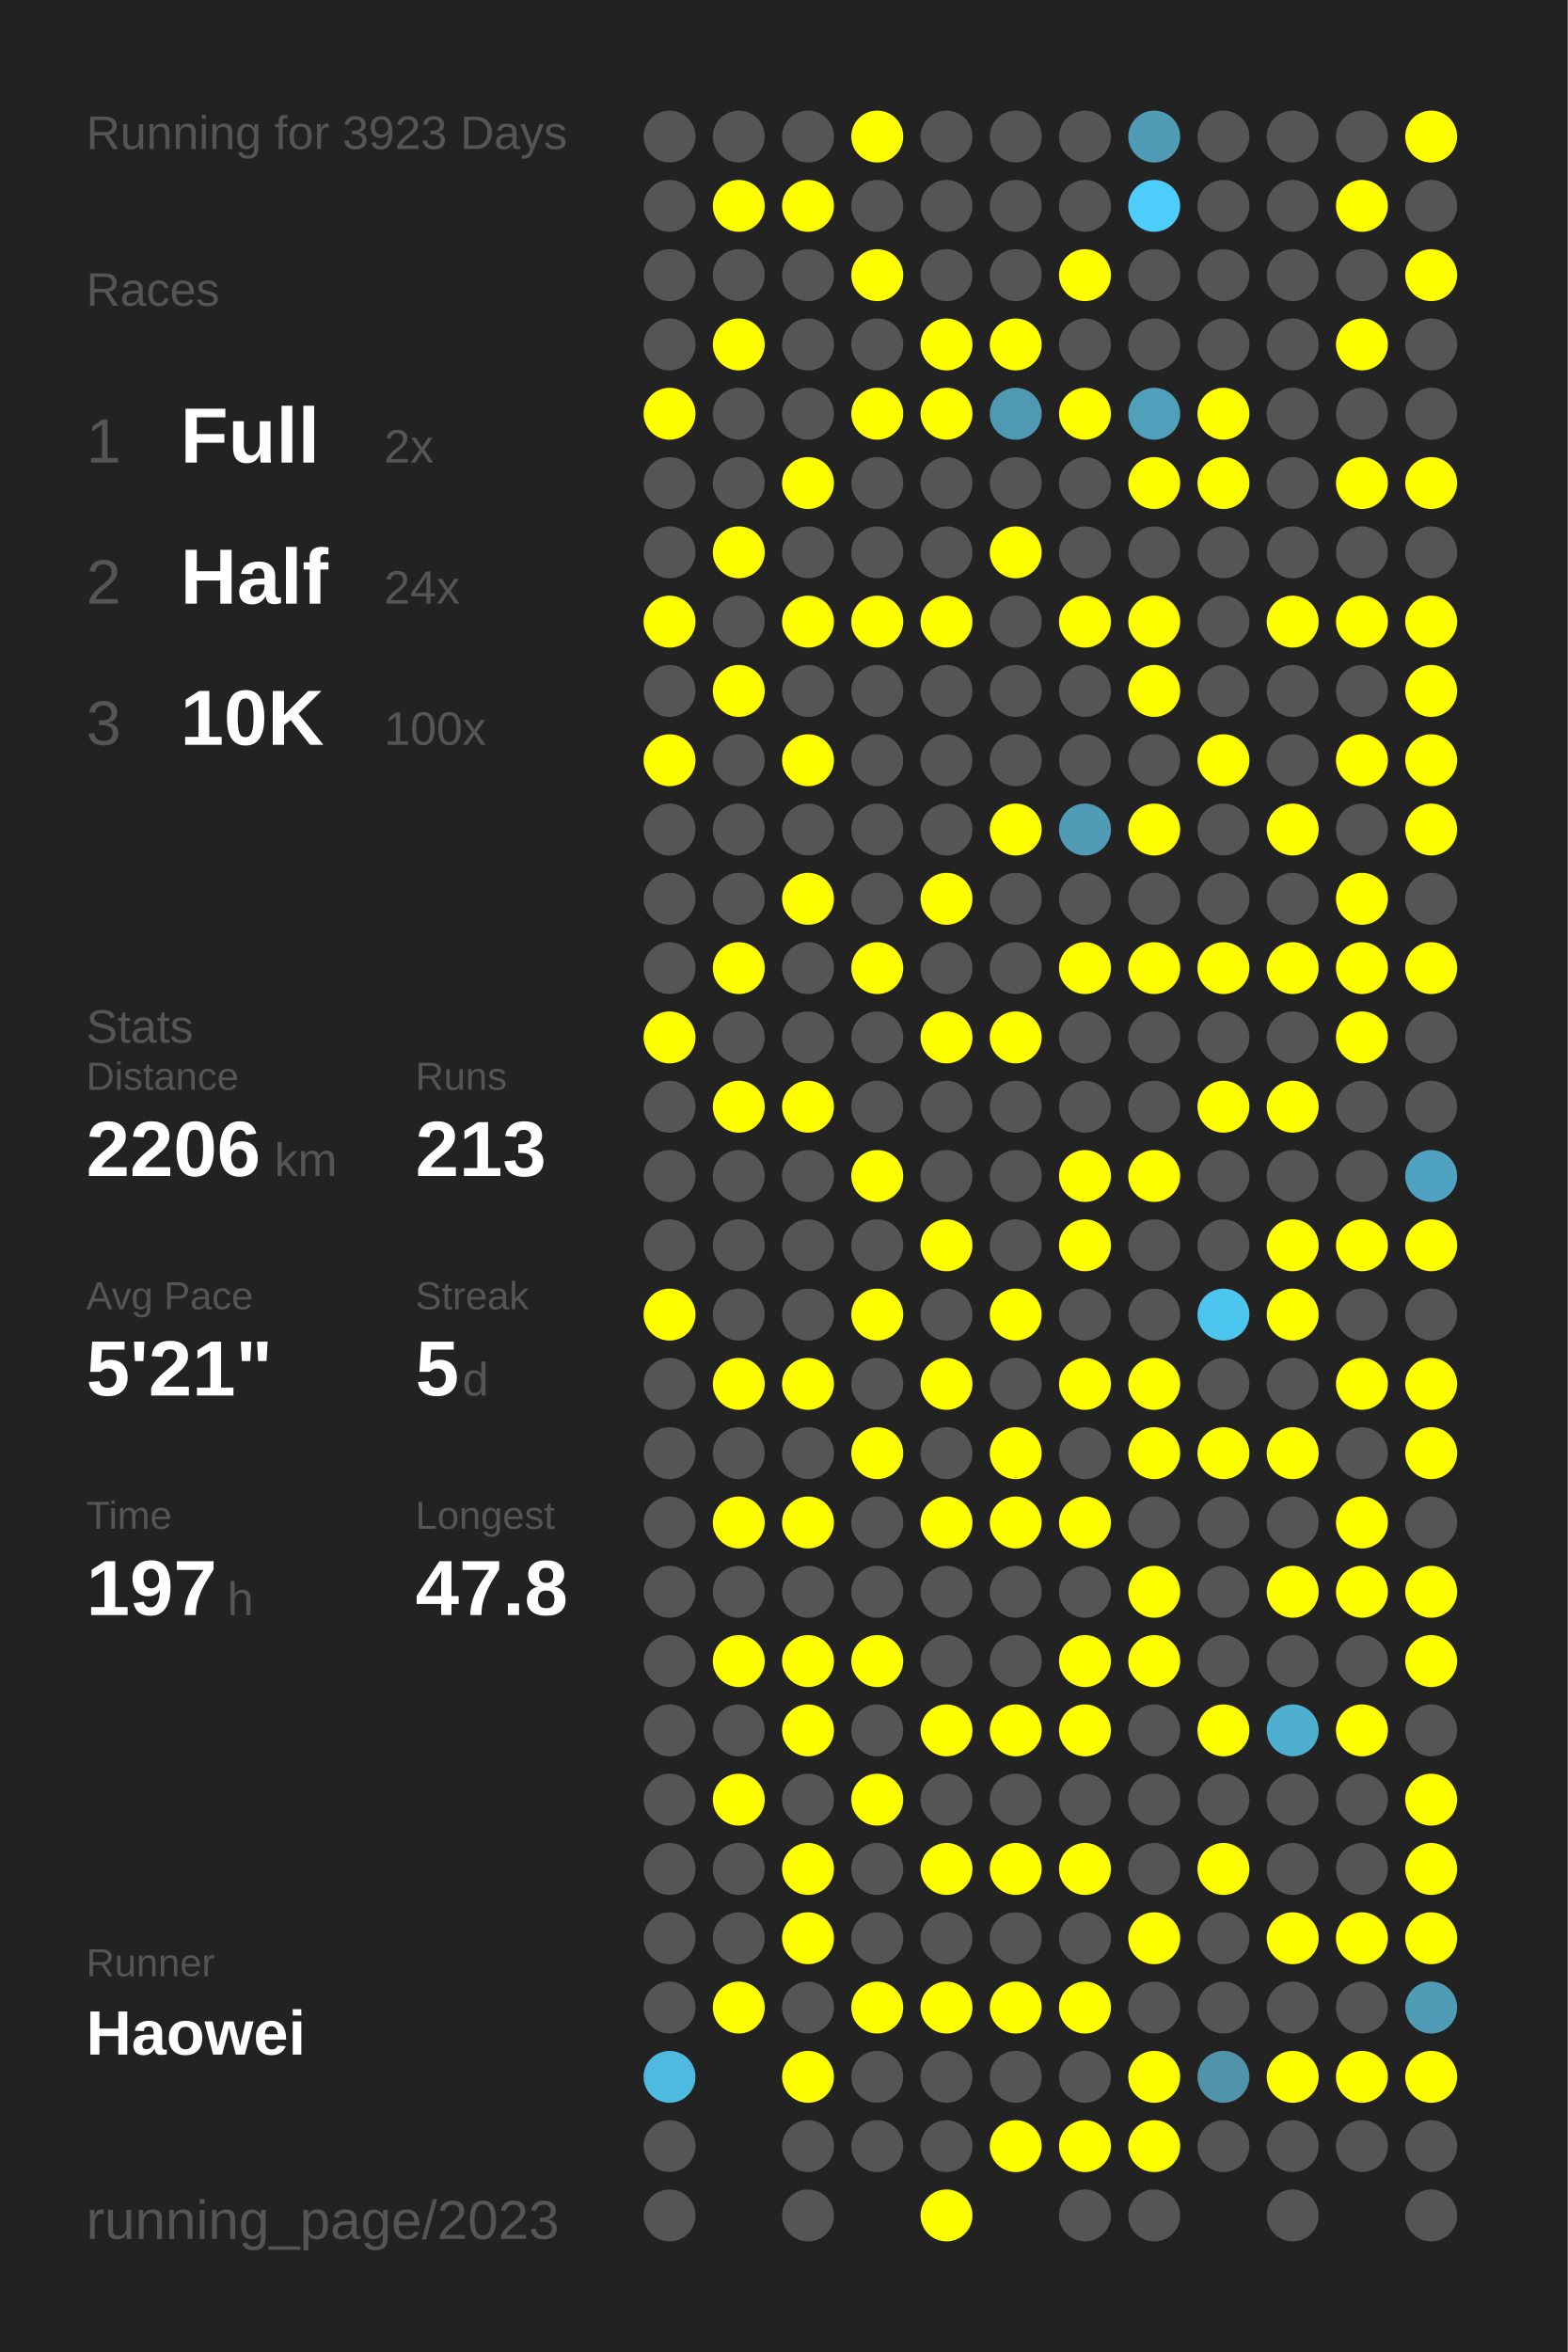
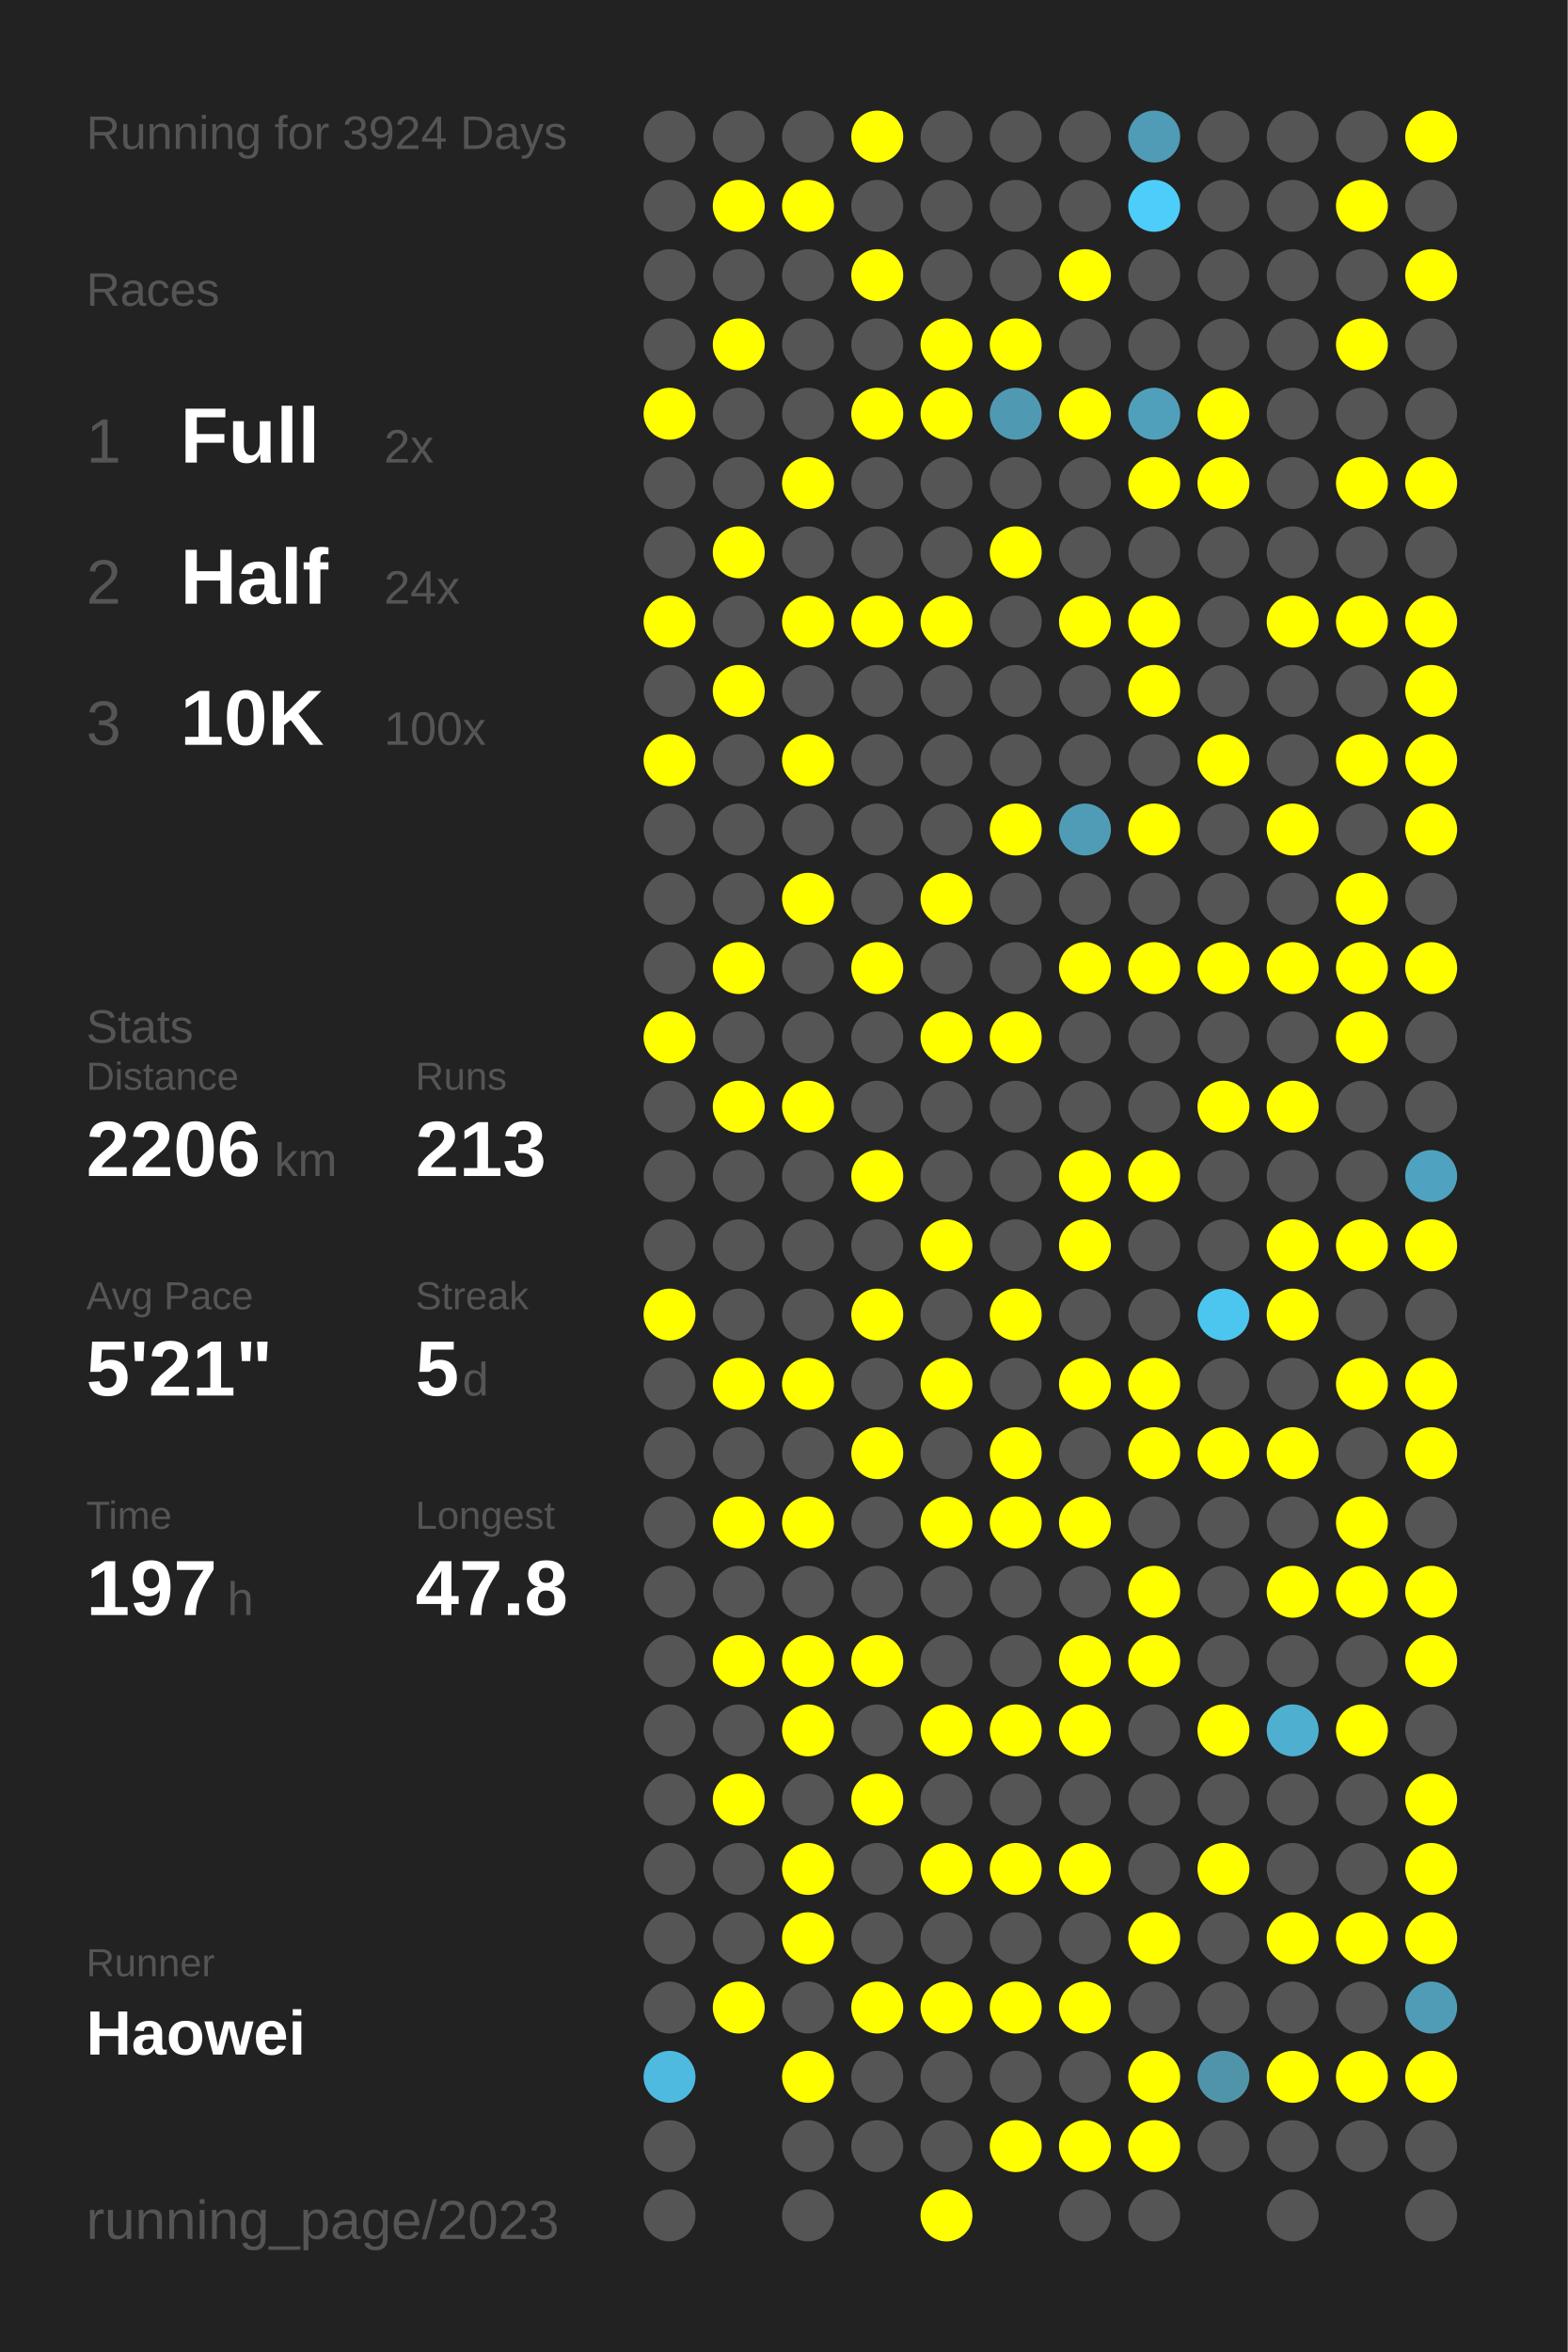
<svg xmlns="http://www.w3.org/2000/svg" baseProfile="full" height="300mm" version="1.1" viewBox="0,0,200,300" width="200mm">
  <defs />
  <rect fill="#222222" height="300" width="200" x="0" y="0" />
-   <text fill="#555555" style="font-size:6px; font-family:Arial;" x="11" y="19">Running for 3923 Days</text>
+   <text fill="#555555" style="font-size:6px; font-family:Arial;" x="11" y="19">Running for 3924 Days</text>
  <text fill="#555555" style="font-size:6px; font-family:Arial;" x="11" y="39">Races</text>
  <text fill="#555555" style="font-size:8px; font-family:Arial;" x="11" y="59">1</text>
  <text fill="#FFFFFF" style="font-size:10px; font-family:Arial; font-weight:bold;" x="23" y="59">Full</text>
  <text fill="#555555" style="font-size:6px; font-family:Arial;" x="49" y="59">2x</text>
  <text fill="#555555" style="font-size:8px; font-family:Arial;" x="11" y="77">2</text>
  <text fill="#FFFFFF" style="font-size:10px; font-family:Arial; font-weight:bold;" x="23" y="77">Half</text>
  <text fill="#555555" style="font-size:6px; font-family:Arial;" x="49" y="77">24x</text>
  <text fill="#555555" style="font-size:8px; font-family:Arial;" x="11" y="95">3</text>
  <text fill="#FFFFFF" style="font-size:10px; font-family:Arial; font-weight:bold;" x="23" y="95">10K</text>
  <text fill="#555555" style="font-size:6px; font-family:Arial;" x="49" y="95">100x</text>
  <text fill="#555555" style="font-size:6px; font-family:Arial;" x="11" y="133">Stats</text>
  <text fill="#555555" style="font-size:5px; font-family:Arial;" x="11" y="139">Distance</text>
  <text fill="#FFFFFF" style="font-size:10px; font-family:Arial; font-weight:bold;" x="11" y="150">2206</text>
  <text fill="#555555" style="font-size:6px; font-family:Arial;" x="35" y="150">km</text>
  <text fill="#555555" style="font-size:5px; font-family:Arial;" x="53" y="139">Runs</text>
  <text fill="#FFFFFF" style="font-size:10px; font-family:Arial; font-weight:bold;" x="53" y="150">213</text>
  <text fill="#555555" style="font-size:5px; font-family:Arial;" x="11" y="167">Avg Pace</text>
  <text fill="#FFFFFF" style="font-size:10px; font-family:Arial; font-weight:bold;" x="11" y="178">5'21"</text>
  <text fill="#555555" style="font-size:5px; font-family:Arial;" x="53" y="167">Streak</text>
  <text fill="#FFFFFF" style="font-size:10px; font-family:Arial; font-weight:bold;" x="53" y="178">5</text>
  <text fill="#555555" style="font-size:6px; font-family:Arial;" x="59" y="178">d</text>
  <text fill="#555555" style="font-size:5px; font-family:Arial;" x="11" y="195">Time</text>
  <text fill="#FFFFFF" style="font-size:10px; font-family:Arial; font-weight:bold;" x="11" y="206">197</text>
  <text fill="#555555" style="font-size:6px; font-family:Arial;" x="29" y="206">h</text>
  <text fill="#555555" style="font-size:5px; font-family:Arial;" x="53" y="195">Longest</text>
  <text fill="#FFFFFF" style="font-size:10px; font-family:Arial; font-weight:bold;" x="53" y="206">47.8</text>
  <text fill="#555555" style="font-size:5px; font-family:Arial;" x="11" y="252.065">Runner</text>
  <text fill="#FFFFFF" style="font-size:8px; font-family:Arial; font-weight:bold;" x="11" y="262.065">Haowei</text>
  <text fill="#555555" style="font-size:7px; font-family:Arial;" x="11" y="285.581">running_page/2023</text>
  <circle cx="85.417" cy="17.419" fill="#555555" r="3.312" />
  <circle cx="85.417" cy="26.258" fill="#555555" r="3.312" />
  <circle cx="85.417" cy="35.097" fill="#555555" r="3.312" />
  <circle cx="85.417" cy="43.935" fill="#555555" r="3.312" />
  <circle cx="85.417" cy="52.774" fill="#FFFF00" r="3.312" />
  <circle cx="85.417" cy="61.613" fill="#555555" r="3.312" />
  <circle cx="85.417" cy="70.452" fill="#555555" r="3.312" />
  <circle cx="85.417" cy="79.29" fill="#FFFF00" r="3.312" />
  <circle cx="85.417" cy="88.129" fill="#555555" r="3.312" />
  <circle cx="85.417" cy="96.968" fill="#FFFF00" r="3.312" />
  <circle cx="85.417" cy="105.806" fill="#555555" r="3.312" />
  <circle cx="85.417" cy="114.645" fill="#555555" r="3.312" />
  <circle cx="85.417" cy="123.484" fill="#555555" r="3.312" />
  <circle cx="85.417" cy="132.323" fill="#FFFF00" r="3.312" />
  <circle cx="85.417" cy="141.161" fill="#555555" r="3.312" />
  <circle cx="85.417" cy="150" fill="#555555" r="3.312" />
  <circle cx="85.417" cy="158.839" fill="#555555" r="3.312" />
  <circle cx="85.417" cy="167.677" fill="#FFFF00" r="3.312" />
  <circle cx="85.417" cy="176.516" fill="#555555" r="3.312" />
  <circle cx="85.417" cy="185.355" fill="#555555" r="3.312" />
  <circle cx="85.417" cy="194.194" fill="#555555" r="3.312" />
  <circle cx="85.417" cy="203.032" fill="#555555" r="3.312" />
  <circle cx="85.417" cy="211.871" fill="#555555" r="3.312" />
  <circle cx="85.417" cy="220.71" fill="#555555" r="3.312" />
  <circle cx="85.417" cy="229.548" fill="#555555" r="3.312" />
  <circle cx="85.417" cy="238.387" fill="#555555" r="3.312" />
  <circle cx="85.417" cy="247.226" fill="#555555" r="3.312" />
  <circle cx="85.417" cy="256.065" fill="#555555" r="3.312" />
  <circle cx="85.417" cy="264.903" fill="#4ebadf" r="3.312" />
  <circle cx="85.417" cy="273.742" fill="#555555" r="3.312" />
  <circle cx="85.417" cy="282.581" fill="#555555" r="3.312" />
  <circle cx="94.25" cy="17.419" fill="#555555" r="3.312" />
  <circle cx="94.25" cy="26.258" fill="#FFFF00" r="3.312" />
  <circle cx="94.25" cy="35.097" fill="#555555" r="3.312" />
  <circle cx="94.25" cy="43.935" fill="#FFFF00" r="3.312" />
  <circle cx="94.25" cy="52.774" fill="#555555" r="3.312" />
  <circle cx="94.25" cy="61.613" fill="#555555" r="3.312" />
  <circle cx="94.25" cy="70.452" fill="#FFFF00" r="3.312" />
  <circle cx="94.25" cy="79.29" fill="#555555" r="3.312" />
  <circle cx="94.25" cy="88.129" fill="#FFFF00" r="3.312" />
  <circle cx="94.25" cy="96.968" fill="#555555" r="3.312" />
  <circle cx="94.25" cy="105.806" fill="#555555" r="3.312" />
  <circle cx="94.25" cy="114.645" fill="#555555" r="3.312" />
  <circle cx="94.25" cy="123.484" fill="#FFFF00" r="3.312" />
  <circle cx="94.25" cy="132.323" fill="#555555" r="3.312" />
  <circle cx="94.25" cy="141.161" fill="#FFFF00" r="3.312" />
  <circle cx="94.25" cy="150" fill="#555555" r="3.312" />
  <circle cx="94.25" cy="158.839" fill="#555555" r="3.312" />
  <circle cx="94.25" cy="167.677" fill="#555555" r="3.312" />
  <circle cx="94.25" cy="176.516" fill="#FFFF00" r="3.312" />
  <circle cx="94.25" cy="185.355" fill="#555555" r="3.312" />
  <circle cx="94.25" cy="194.194" fill="#FFFF00" r="3.312" />
  <circle cx="94.25" cy="203.032" fill="#555555" r="3.312" />
  <circle cx="94.25" cy="211.871" fill="#FFFF00" r="3.312" />
  <circle cx="94.25" cy="220.71" fill="#555555" r="3.312" />
  <circle cx="94.25" cy="229.548" fill="#FFFF00" r="3.312" />
  <circle cx="94.25" cy="238.387" fill="#555555" r="3.312" />
  <circle cx="94.25" cy="247.226" fill="#555555" r="3.312" />
  <circle cx="94.25" cy="256.065" fill="#FFFF00" r="3.312" />
  <circle cx="103.083" cy="17.419" fill="#555555" r="3.312" />
  <circle cx="103.083" cy="26.258" fill="#FFFF00" r="3.312" />
  <circle cx="103.083" cy="35.097" fill="#555555" r="3.312" />
  <circle cx="103.083" cy="43.935" fill="#555555" r="3.312" />
  <circle cx="103.083" cy="52.774" fill="#555555" r="3.312" />
  <circle cx="103.083" cy="61.613" fill="#FFFF00" r="3.312" />
  <circle cx="103.083" cy="70.452" fill="#555555" r="3.312" />
  <circle cx="103.083" cy="79.29" fill="#FFFF00" r="3.312" />
  <circle cx="103.083" cy="88.129" fill="#555555" r="3.312" />
  <circle cx="103.083" cy="96.968" fill="#FFFF00" r="3.312" />
  <circle cx="103.083" cy="105.806" fill="#555555" r="3.312" />
  <circle cx="103.083" cy="114.645" fill="#FFFF00" r="3.312" />
  <circle cx="103.083" cy="123.484" fill="#555555" r="3.312" />
  <circle cx="103.083" cy="132.323" fill="#555555" r="3.312" />
  <circle cx="103.083" cy="141.161" fill="#FFFF00" r="3.312" />
  <circle cx="103.083" cy="150" fill="#555555" r="3.312" />
  <circle cx="103.083" cy="158.839" fill="#555555" r="3.312" />
  <circle cx="103.083" cy="167.677" fill="#555555" r="3.312" />
  <circle cx="103.083" cy="176.516" fill="#FFFF00" r="3.312" />
  <circle cx="103.083" cy="185.355" fill="#555555" r="3.312" />
  <circle cx="103.083" cy="194.194" fill="#FFFF00" r="3.312" />
  <circle cx="103.083" cy="203.032" fill="#555555" r="3.312" />
  <circle cx="103.083" cy="211.871" fill="#FFFF00" r="3.312" />
  <circle cx="103.083" cy="220.71" fill="#FFFF00" r="3.312" />
  <circle cx="103.083" cy="229.548" fill="#555555" r="3.312" />
  <circle cx="103.083" cy="238.387" fill="#FFFF00" r="3.312" />
  <circle cx="103.083" cy="247.226" fill="#FFFF00" r="3.312" />
  <circle cx="103.083" cy="256.065" fill="#555555" r="3.312" />
  <circle cx="103.083" cy="264.903" fill="#FFFF00" r="3.312" />
  <circle cx="103.083" cy="273.742" fill="#555555" r="3.312" />
  <circle cx="103.083" cy="282.581" fill="#555555" r="3.312" />
  <circle cx="111.917" cy="17.419" fill="#FFFF00" r="3.312" />
  <circle cx="111.917" cy="26.258" fill="#555555" r="3.312" />
  <circle cx="111.917" cy="35.097" fill="#FFFF00" r="3.312" />
  <circle cx="111.917" cy="43.935" fill="#555555" r="3.312" />
  <circle cx="111.917" cy="52.774" fill="#FFFF00" r="3.312" />
  <circle cx="111.917" cy="61.613" fill="#555555" r="3.312" />
  <circle cx="111.917" cy="70.452" fill="#555555" r="3.312" />
  <circle cx="111.917" cy="79.29" fill="#FFFF00" r="3.312" />
  <circle cx="111.917" cy="88.129" fill="#555555" r="3.312" />
  <circle cx="111.917" cy="96.968" fill="#555555" r="3.312" />
  <circle cx="111.917" cy="105.806" fill="#555555" r="3.312" />
  <circle cx="111.917" cy="114.645" fill="#555555" r="3.312" />
  <circle cx="111.917" cy="123.484" fill="#FFFF00" r="3.312" />
  <circle cx="111.917" cy="132.323" fill="#555555" r="3.312" />
  <circle cx="111.917" cy="141.161" fill="#555555" r="3.312" />
  <circle cx="111.917" cy="150" fill="#FFFF00" r="3.312" />
  <circle cx="111.917" cy="158.839" fill="#555555" r="3.312" />
  <circle cx="111.917" cy="167.677" fill="#FFFF00" r="3.312" />
  <circle cx="111.917" cy="176.516" fill="#555555" r="3.312" />
  <circle cx="111.917" cy="185.355" fill="#FFFF00" r="3.312" />
  <circle cx="111.917" cy="194.194" fill="#555555" r="3.312" />
  <circle cx="111.917" cy="203.032" fill="#555555" r="3.312" />
  <circle cx="111.917" cy="211.871" fill="#FFFF00" r="3.312" />
  <circle cx="111.917" cy="220.71" fill="#555555" r="3.312" />
  <circle cx="111.917" cy="229.548" fill="#FFFF00" r="3.312" />
  <circle cx="111.917" cy="238.387" fill="#555555" r="3.312" />
  <circle cx="111.917" cy="247.226" fill="#555555" r="3.312" />
  <circle cx="111.917" cy="256.065" fill="#FFFF00" r="3.312" />
  <circle cx="111.917" cy="264.903" fill="#555555" r="3.312" />
  <circle cx="111.917" cy="273.742" fill="#555555" r="3.312" />
  <circle cx="120.75" cy="17.419" fill="#555555" r="3.312" />
  <circle cx="120.75" cy="26.258" fill="#555555" r="3.312" />
  <circle cx="120.75" cy="35.097" fill="#555555" r="3.312" />
  <circle cx="120.75" cy="43.935" fill="#FFFF00" r="3.312" />
  <circle cx="120.75" cy="52.774" fill="#FFFF00" r="3.312" />
  <circle cx="120.75" cy="61.613" fill="#555555" r="3.312" />
  <circle cx="120.75" cy="70.452" fill="#555555" r="3.312" />
  <circle cx="120.75" cy="79.29" fill="#FFFF00" r="3.312" />
  <circle cx="120.75" cy="88.129" fill="#555555" r="3.312" />
  <circle cx="120.75" cy="96.968" fill="#555555" r="3.312" />
  <circle cx="120.75" cy="105.806" fill="#555555" r="3.312" />
  <circle cx="120.75" cy="114.645" fill="#FFFF00" r="3.312" />
  <circle cx="120.75" cy="123.484" fill="#555555" r="3.312" />
  <circle cx="120.75" cy="132.323" fill="#FFFF00" r="3.312" />
  <circle cx="120.75" cy="141.161" fill="#555555" r="3.312" />
  <circle cx="120.75" cy="150" fill="#555555" r="3.312" />
  <circle cx="120.75" cy="158.839" fill="#FFFF00" r="3.312" />
  <circle cx="120.75" cy="167.677" fill="#555555" r="3.312" />
  <circle cx="120.75" cy="176.516" fill="#FFFF00" r="3.312" />
  <circle cx="120.75" cy="185.355" fill="#555555" r="3.312" />
  <circle cx="120.75" cy="194.194" fill="#FFFF00" r="3.312" />
  <circle cx="120.75" cy="203.032" fill="#555555" r="3.312" />
  <circle cx="120.75" cy="211.871" fill="#555555" r="3.312" />
  <circle cx="120.75" cy="220.71" fill="#FFFF00" r="3.312" />
  <circle cx="120.75" cy="229.548" fill="#555555" r="3.312" />
  <circle cx="120.75" cy="238.387" fill="#FFFF00" r="3.312" />
  <circle cx="120.75" cy="247.226" fill="#555555" r="3.312" />
  <circle cx="120.75" cy="256.065" fill="#FFFF00" r="3.312" />
  <circle cx="120.75" cy="264.903" fill="#555555" r="3.312" />
  <circle cx="120.75" cy="273.742" fill="#555555" r="3.312" />
  <circle cx="120.75" cy="282.581" fill="#FFFF00" r="3.312" />
  <circle cx="129.583" cy="17.419" fill="#555555" r="3.312" />
  <circle cx="129.583" cy="26.258" fill="#555555" r="3.312" />
  <circle cx="129.583" cy="35.097" fill="#555555" r="3.312" />
  <circle cx="129.583" cy="43.935" fill="#FFFF00" r="3.312" />
  <circle cx="129.583" cy="52.774" fill="#5099b2" r="3.312" />
  <circle cx="129.583" cy="61.613" fill="#555555" r="3.312" />
  <circle cx="129.583" cy="70.452" fill="#FFFF00" r="3.312" />
  <circle cx="129.583" cy="79.29" fill="#555555" r="3.312" />
  <circle cx="129.583" cy="88.129" fill="#555555" r="3.312" />
  <circle cx="129.583" cy="96.968" fill="#555555" r="3.312" />
  <circle cx="129.583" cy="105.806" fill="#FFFF00" r="3.312" />
  <circle cx="129.583" cy="114.645" fill="#555555" r="3.312" />
  <circle cx="129.583" cy="123.484" fill="#555555" r="3.312" />
  <circle cx="129.583" cy="132.323" fill="#FFFF00" r="3.312" />
  <circle cx="129.583" cy="141.161" fill="#555555" r="3.312" />
  <circle cx="129.583" cy="150" fill="#555555" r="3.312" />
  <circle cx="129.583" cy="158.839" fill="#555555" r="3.312" />
  <circle cx="129.583" cy="167.677" fill="#FFFF00" r="3.312" />
  <circle cx="129.583" cy="176.516" fill="#555555" r="3.312" />
  <circle cx="129.583" cy="185.355" fill="#FFFF00" r="3.312" />
  <circle cx="129.583" cy="194.194" fill="#FFFF00" r="3.312" />
  <circle cx="129.583" cy="203.032" fill="#555555" r="3.312" />
  <circle cx="129.583" cy="211.871" fill="#555555" r="3.312" />
  <circle cx="129.583" cy="220.71" fill="#FFFF00" r="3.312" />
  <circle cx="129.583" cy="229.548" fill="#555555" r="3.312" />
  <circle cx="129.583" cy="238.387" fill="#FFFF00" r="3.312" />
  <circle cx="129.583" cy="247.226" fill="#555555" r="3.312" />
  <circle cx="129.583" cy="256.065" fill="#FFFF00" r="3.312" />
  <circle cx="129.583" cy="264.903" fill="#555555" r="3.312" />
  <circle cx="129.583" cy="273.742" fill="#FFFF00" r="3.312" />
  <circle cx="138.417" cy="17.419" fill="#555555" r="3.312" />
  <circle cx="138.417" cy="26.258" fill="#555555" r="3.312" />
  <circle cx="138.417" cy="35.097" fill="#FFFF00" r="3.312" />
  <circle cx="138.417" cy="43.935" fill="#555555" r="3.312" />
  <circle cx="138.417" cy="52.774" fill="#FFFF00" r="3.312" />
  <circle cx="138.417" cy="61.613" fill="#555555" r="3.312" />
  <circle cx="138.417" cy="70.452" fill="#555555" r="3.312" />
  <circle cx="138.417" cy="79.29" fill="#FFFF00" r="3.312" />
  <circle cx="138.417" cy="88.129" fill="#555555" r="3.312" />
  <circle cx="138.417" cy="96.968" fill="#555555" r="3.312" />
  <circle cx="138.417" cy="105.806" fill="#509cb6" r="3.312" />
  <circle cx="138.417" cy="114.645" fill="#555555" r="3.312" />
  <circle cx="138.417" cy="123.484" fill="#FFFF00" r="3.312" />
  <circle cx="138.417" cy="132.323" fill="#555555" r="3.312" />
  <circle cx="138.417" cy="141.161" fill="#555555" r="3.312" />
  <circle cx="138.417" cy="150" fill="#FFFF00" r="3.312" />
  <circle cx="138.417" cy="158.839" fill="#FFFF00" r="3.312" />
  <circle cx="138.417" cy="167.677" fill="#555555" r="3.312" />
  <circle cx="138.417" cy="176.516" fill="#FFFF00" r="3.312" />
  <circle cx="138.417" cy="185.355" fill="#555555" r="3.312" />
  <circle cx="138.417" cy="194.194" fill="#FFFF00" r="3.312" />
  <circle cx="138.417" cy="203.032" fill="#555555" r="3.312" />
  <circle cx="138.417" cy="211.871" fill="#FFFF00" r="3.312" />
  <circle cx="138.417" cy="220.71" fill="#FFFF00" r="3.312" />
  <circle cx="138.417" cy="229.548" fill="#555555" r="3.312" />
  <circle cx="138.417" cy="238.387" fill="#FFFF00" r="3.312" />
  <circle cx="138.417" cy="247.226" fill="#555555" r="3.312" />
  <circle cx="138.417" cy="256.065" fill="#FFFF00" r="3.312" />
  <circle cx="138.417" cy="264.903" fill="#555555" r="3.312" />
  <circle cx="138.417" cy="273.742" fill="#FFFF00" r="3.312" />
  <circle cx="138.417" cy="282.581" fill="#555555" r="3.312" />
  <circle cx="147.25" cy="17.419" fill="#509bb5" r="3.312" />
  <circle cx="147.25" cy="26.258" fill="#4dcdf9" r="3.312" />
  <circle cx="147.25" cy="35.097" fill="#555555" r="3.312" />
  <circle cx="147.25" cy="43.935" fill="#555555" r="3.312" />
  <circle cx="147.25" cy="52.774" fill="#50a0bb" r="3.312" />
  <circle cx="147.25" cy="61.613" fill="#FFFF00" r="3.312" />
  <circle cx="147.25" cy="70.452" fill="#555555" r="3.312" />
  <circle cx="147.25" cy="79.29" fill="#FFFF00" r="3.312" />
  <circle cx="147.25" cy="88.129" fill="#FFFF00" r="3.312" />
  <circle cx="147.25" cy="96.968" fill="#555555" r="3.312" />
  <circle cx="147.25" cy="105.806" fill="#FFFF00" r="3.312" />
  <circle cx="147.25" cy="114.645" fill="#555555" r="3.312" />
  <circle cx="147.25" cy="123.484" fill="#FFFF00" r="3.312" />
  <circle cx="147.25" cy="132.323" fill="#555555" r="3.312" />
  <circle cx="147.25" cy="141.161" fill="#555555" r="3.312" />
  <circle cx="147.25" cy="150" fill="#FFFF00" r="3.312" />
  <circle cx="147.25" cy="158.839" fill="#555555" r="3.312" />
  <circle cx="147.25" cy="167.677" fill="#555555" r="3.312" />
  <circle cx="147.25" cy="176.516" fill="#FFFF00" r="3.312" />
  <circle cx="147.25" cy="185.355" fill="#FFFF00" r="3.312" />
  <circle cx="147.25" cy="194.194" fill="#555555" r="3.312" />
  <circle cx="147.25" cy="203.032" fill="#FFFF00" r="3.312" />
  <circle cx="147.25" cy="211.871" fill="#FFFF00" r="3.312" />
  <circle cx="147.25" cy="220.71" fill="#555555" r="3.312" />
  <circle cx="147.25" cy="229.548" fill="#555555" r="3.312" />
  <circle cx="147.25" cy="238.387" fill="#555555" r="3.312" />
  <circle cx="147.25" cy="247.226" fill="#FFFF00" r="3.312" />
  <circle cx="147.25" cy="256.065" fill="#555555" r="3.312" />
  <circle cx="147.25" cy="264.903" fill="#FFFF00" r="3.312" />
  <circle cx="147.25" cy="273.742" fill="#FFFF00" r="3.312" />
  <circle cx="147.25" cy="282.581" fill="#555555" r="3.312" />
  <circle cx="156.083" cy="17.419" fill="#555555" r="3.312" />
  <circle cx="156.083" cy="26.258" fill="#555555" r="3.312" />
  <circle cx="156.083" cy="35.097" fill="#555555" r="3.312" />
  <circle cx="156.083" cy="43.935" fill="#555555" r="3.312" />
  <circle cx="156.083" cy="52.774" fill="#FFFF00" r="3.312" />
  <circle cx="156.083" cy="61.613" fill="#FFFF00" r="3.312" />
  <circle cx="156.083" cy="70.452" fill="#555555" r="3.312" />
  <circle cx="156.083" cy="79.29" fill="#555555" r="3.312" />
  <circle cx="156.083" cy="88.129" fill="#555555" r="3.312" />
  <circle cx="156.083" cy="96.968" fill="#FFFF00" r="3.312" />
  <circle cx="156.083" cy="105.806" fill="#555555" r="3.312" />
  <circle cx="156.083" cy="114.645" fill="#555555" r="3.312" />
  <circle cx="156.083" cy="123.484" fill="#FFFF00" r="3.312" />
  <circle cx="156.083" cy="132.323" fill="#555555" r="3.312" />
  <circle cx="156.083" cy="141.161" fill="#FFFF00" r="3.312" />
  <circle cx="156.083" cy="150" fill="#555555" r="3.312" />
  <circle cx="156.083" cy="158.839" fill="#555555" r="3.312" />
  <circle cx="156.083" cy="167.677" fill="#4dc6ef" r="3.312" />
  <circle cx="156.083" cy="176.516" fill="#555555" r="3.312" />
  <circle cx="156.083" cy="185.355" fill="#FFFF00" r="3.312" />
  <circle cx="156.083" cy="194.194" fill="#555555" r="3.312" />
  <circle cx="156.083" cy="203.032" fill="#555555" r="3.312" />
  <circle cx="156.083" cy="211.871" fill="#555555" r="3.312" />
  <circle cx="156.083" cy="220.71" fill="#FFFF00" r="3.312" />
  <circle cx="156.083" cy="229.548" fill="#555555" r="3.312" />
  <circle cx="156.083" cy="238.387" fill="#FFFF00" r="3.312" />
  <circle cx="156.083" cy="247.226" fill="#555555" r="3.312" />
  <circle cx="156.083" cy="256.065" fill="#555555" r="3.312" />
  <circle cx="156.083" cy="264.903" fill="#5094aa" r="3.312" />
  <circle cx="156.083" cy="273.742" fill="#555555" r="3.312" />
  <circle cx="164.917" cy="17.419" fill="#555555" r="3.312" />
  <circle cx="164.917" cy="26.258" fill="#555555" r="3.312" />
  <circle cx="164.917" cy="35.097" fill="#555555" r="3.312" />
  <circle cx="164.917" cy="43.935" fill="#555555" r="3.312" />
  <circle cx="164.917" cy="52.774" fill="#555555" r="3.312" />
  <circle cx="164.917" cy="61.613" fill="#555555" r="3.312" />
  <circle cx="164.917" cy="70.452" fill="#555555" r="3.312" />
  <circle cx="164.917" cy="79.29" fill="#FFFF00" r="3.312" />
  <circle cx="164.917" cy="88.129" fill="#555555" r="3.312" />
  <circle cx="164.917" cy="96.968" fill="#555555" r="3.312" />
  <circle cx="164.917" cy="105.806" fill="#FFFF00" r="3.312" />
  <circle cx="164.917" cy="114.645" fill="#555555" r="3.312" />
  <circle cx="164.917" cy="123.484" fill="#FFFF00" r="3.312" />
  <circle cx="164.917" cy="132.323" fill="#555555" r="3.312" />
  <circle cx="164.917" cy="141.161" fill="#FFFF00" r="3.312" />
  <circle cx="164.917" cy="150" fill="#555555" r="3.312" />
  <circle cx="164.917" cy="158.839" fill="#FFFF00" r="3.312" />
  <circle cx="164.917" cy="167.677" fill="#FFFF00" r="3.312" />
  <circle cx="164.917" cy="176.516" fill="#555555" r="3.312" />
  <circle cx="164.917" cy="185.355" fill="#FFFF00" r="3.312" />
  <circle cx="164.917" cy="194.194" fill="#555555" r="3.312" />
  <circle cx="164.917" cy="203.032" fill="#FFFF00" r="3.312" />
  <circle cx="164.917" cy="211.871" fill="#555555" r="3.312" />
  <circle cx="164.917" cy="220.71" fill="#4fafd0" r="3.312" />
  <circle cx="164.917" cy="229.548" fill="#555555" r="3.312" />
  <circle cx="164.917" cy="238.387" fill="#555555" r="3.312" />
  <circle cx="164.917" cy="247.226" fill="#FFFF00" r="3.312" />
  <circle cx="164.917" cy="256.065" fill="#555555" r="3.312" />
  <circle cx="164.917" cy="264.903" fill="#FFFF00" r="3.312" />
  <circle cx="164.917" cy="273.742" fill="#555555" r="3.312" />
  <circle cx="164.917" cy="282.581" fill="#555555" r="3.312" />
  <circle cx="173.75" cy="17.419" fill="#555555" r="3.312" />
  <circle cx="173.75" cy="26.258" fill="#FFFF00" r="3.312" />
  <circle cx="173.75" cy="35.097" fill="#555555" r="3.312" />
  <circle cx="173.75" cy="43.935" fill="#FFFF00" r="3.312" />
  <circle cx="173.75" cy="52.774" fill="#555555" r="3.312" />
  <circle cx="173.75" cy="61.613" fill="#FFFF00" r="3.312" />
  <circle cx="173.75" cy="70.452" fill="#555555" r="3.312" />
  <circle cx="173.75" cy="79.29" fill="#FFFF00" r="3.312" />
  <circle cx="173.75" cy="88.129" fill="#555555" r="3.312" />
  <circle cx="173.75" cy="96.968" fill="#FFFF00" r="3.312" />
  <circle cx="173.75" cy="105.806" fill="#555555" r="3.312" />
  <circle cx="173.75" cy="114.645" fill="#FFFF00" r="3.312" />
  <circle cx="173.75" cy="123.484" fill="#FFFF00" r="3.312" />
  <circle cx="173.75" cy="132.323" fill="#FFFF00" r="3.312" />
  <circle cx="173.75" cy="141.161" fill="#555555" r="3.312" />
  <circle cx="173.75" cy="150" fill="#555555" r="3.312" />
  <circle cx="173.75" cy="158.839" fill="#FFFF00" r="3.312" />
  <circle cx="173.75" cy="167.677" fill="#555555" r="3.312" />
  <circle cx="173.75" cy="176.516" fill="#FFFF00" r="3.312" />
  <circle cx="173.75" cy="185.355" fill="#555555" r="3.312" />
  <circle cx="173.75" cy="194.194" fill="#FFFF00" r="3.312" />
  <circle cx="173.75" cy="203.032" fill="#FFFF00" r="3.312" />
  <circle cx="173.75" cy="211.871" fill="#555555" r="3.312" />
  <circle cx="173.75" cy="220.71" fill="#FFFF00" r="3.312" />
  <circle cx="173.75" cy="229.548" fill="#555555" r="3.312" />
  <circle cx="173.75" cy="238.387" fill="#555555" r="3.312" />
  <circle cx="173.75" cy="247.226" fill="#FFFF00" r="3.312" />
  <circle cx="173.75" cy="256.065" fill="#555555" r="3.312" />
  <circle cx="173.75" cy="264.903" fill="#FFFF00" r="3.312" />
  <circle cx="173.75" cy="273.742" fill="#555555" r="3.312" />
  <circle cx="182.583" cy="17.419" fill="#FFFF00" r="3.312" />
  <circle cx="182.583" cy="26.258" fill="#555555" r="3.312" />
  <circle cx="182.583" cy="35.097" fill="#FFFF00" r="3.312" />
  <circle cx="182.583" cy="43.935" fill="#555555" r="3.312" />
  <circle cx="182.583" cy="52.774" fill="#555555" r="3.312" />
  <circle cx="182.583" cy="61.613" fill="#FFFF00" r="3.312" />
  <circle cx="182.583" cy="70.452" fill="#555555" r="3.312" />
  <circle cx="182.583" cy="79.29" fill="#FFFF00" r="3.312" />
  <circle cx="182.583" cy="88.129" fill="#FFFF00" r="3.312" />
  <circle cx="182.583" cy="96.968" fill="#FFFF00" r="3.312" />
  <circle cx="182.583" cy="105.806" fill="#FFFF00" r="3.312" />
  <circle cx="182.583" cy="114.645" fill="#555555" r="3.312" />
  <circle cx="182.583" cy="123.484" fill="#FFFF00" r="3.312" />
  <circle cx="182.583" cy="132.323" fill="#555555" r="3.312" />
  <circle cx="182.583" cy="141.161" fill="#555555" r="3.312" />
  <circle cx="182.583" cy="150" fill="#4fa3c0" r="3.312" />
  <circle cx="182.583" cy="158.839" fill="#FFFF00" r="3.312" />
  <circle cx="182.583" cy="167.677" fill="#555555" r="3.312" />
  <circle cx="182.583" cy="176.516" fill="#FFFF00" r="3.312" />
  <circle cx="182.583" cy="185.355" fill="#FFFF00" r="3.312" />
  <circle cx="182.583" cy="194.194" fill="#555555" r="3.312" />
  <circle cx="182.583" cy="203.032" fill="#FFFF00" r="3.312" />
  <circle cx="182.583" cy="211.871" fill="#FFFF00" r="3.312" />
  <circle cx="182.583" cy="220.71" fill="#555555" r="3.312" />
  <circle cx="182.583" cy="229.548" fill="#FFFF00" r="3.312" />
  <circle cx="182.583" cy="238.387" fill="#FFFF00" r="3.312" />
  <circle cx="182.583" cy="247.226" fill="#FFFF00" r="3.312" />
  <circle cx="182.583" cy="256.065" fill="#509cb6" r="3.312" />
  <circle cx="182.583" cy="264.903" fill="#FFFF00" r="3.312" />
  <circle cx="182.583" cy="273.742" fill="#555555" r="3.312" />
  <circle cx="182.583" cy="282.581" fill="#555555" r="3.312" />
</svg>
